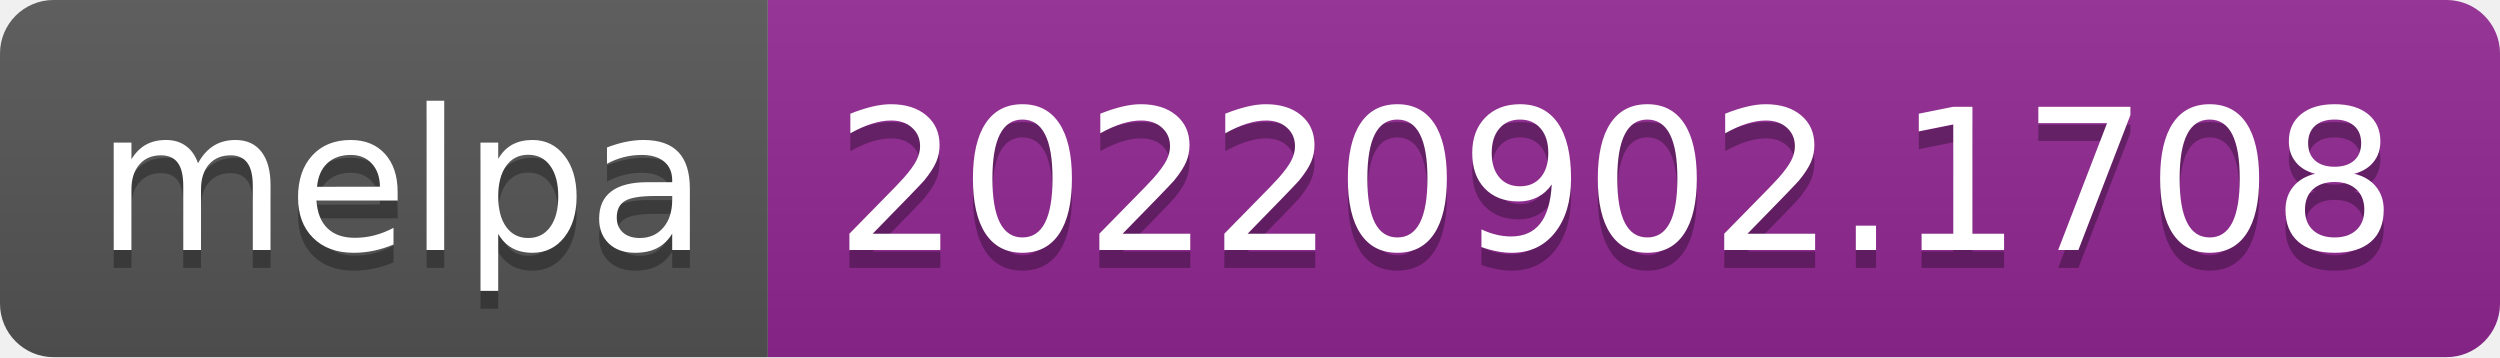
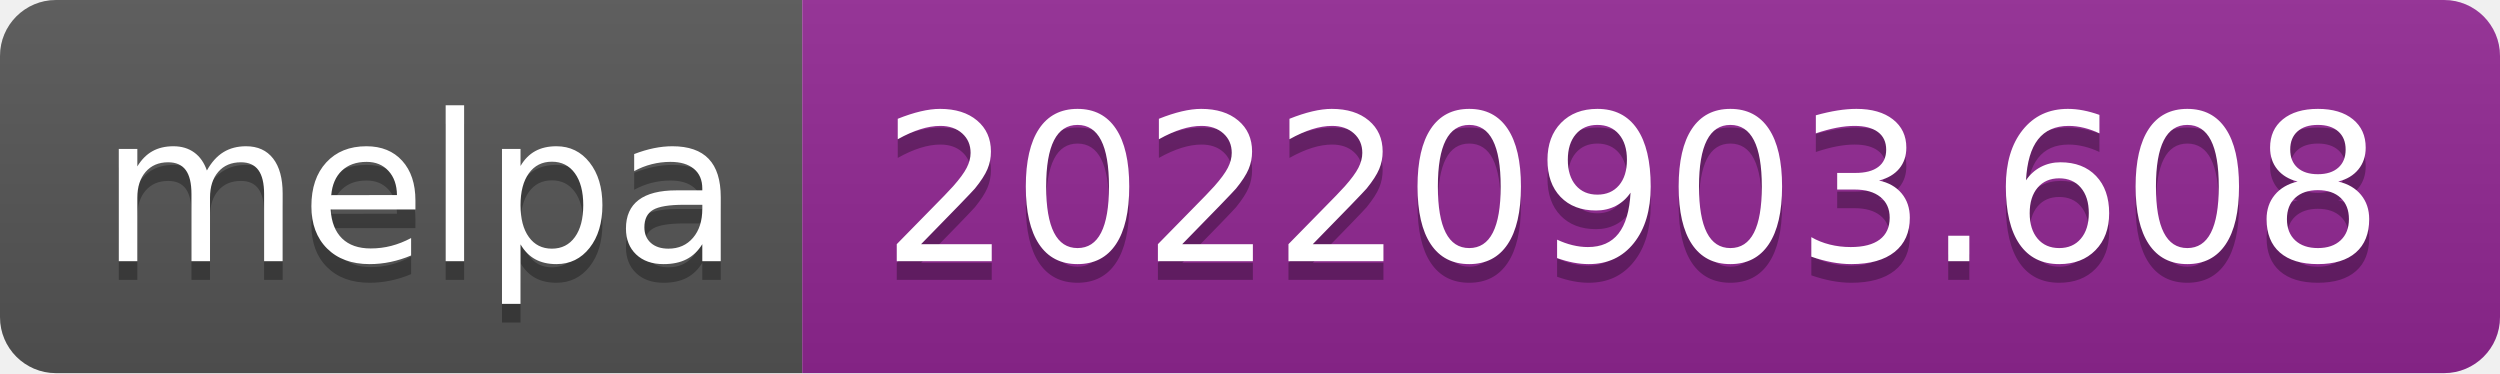
- <svg xmlns="http://www.w3.org/2000/svg" width="140" height="20" role="img" aria-label="melpa: 20220902.1708">
+ <svg xmlns="http://www.w3.org/2000/svg" width="134" height="20" role="img" aria-label="melpa: 20220903.608">
  <linearGradient id="s" x2="0" y2="100%">
    <stop offset="0" stop-color="#bbb" stop-opacity=".1" />
    <stop offset="1" stop-opacity=".1" />
  </linearGradient>
  <clipPath id="r">
-     <rect width="140" height="20" rx="3" fill="#fff" />
+     <rect width="134" height="20" rx="3" fill="#fff" />
  </clipPath>
  <g clip-path="url(#r)">
    <rect width="43" height="20" fill="#555" />
-     <rect x="43" width="97" height="20" fill="#922793" />
-     <rect width="140" height="20" fill="url(#s)" />
+     <rect x="43" width="91" height="20" fill="#922793" />
+     <rect width="134" height="20" fill="url(#s)" />
  </g>
  <g fill="#fff" text-anchor="middle" font-family="Verdana,Geneva,DejaVu Sans,sans-serif" text-rendering="geometricPrecision" font-size="110">
    <text aria-hidden="true" x="225" y="150" fill="#010101" fill-opacity=".3" transform="scale(.1)" textLength="330">melpa</text>
    <text x="225" y="140" transform="scale(.1)" fill="#fff" textLength="330">melpa</text>
-     <text aria-hidden="true" x="905" y="150" fill="#010101" fill-opacity=".3" transform="scale(.1)" textLength="870">20220902.1708</text>
-     <text x="905" y="140" transform="scale(.1)" fill="#fff" textLength="870">20220902.1708</text>
+     <text aria-hidden="true" x="875" y="150" fill="#010101" fill-opacity=".3" transform="scale(.1)" textLength="810">20220903.608</text>
+     <text x="875" y="140" transform="scale(.1)" fill="#fff" textLength="810">20220903.608</text>
  </g>
</svg>
